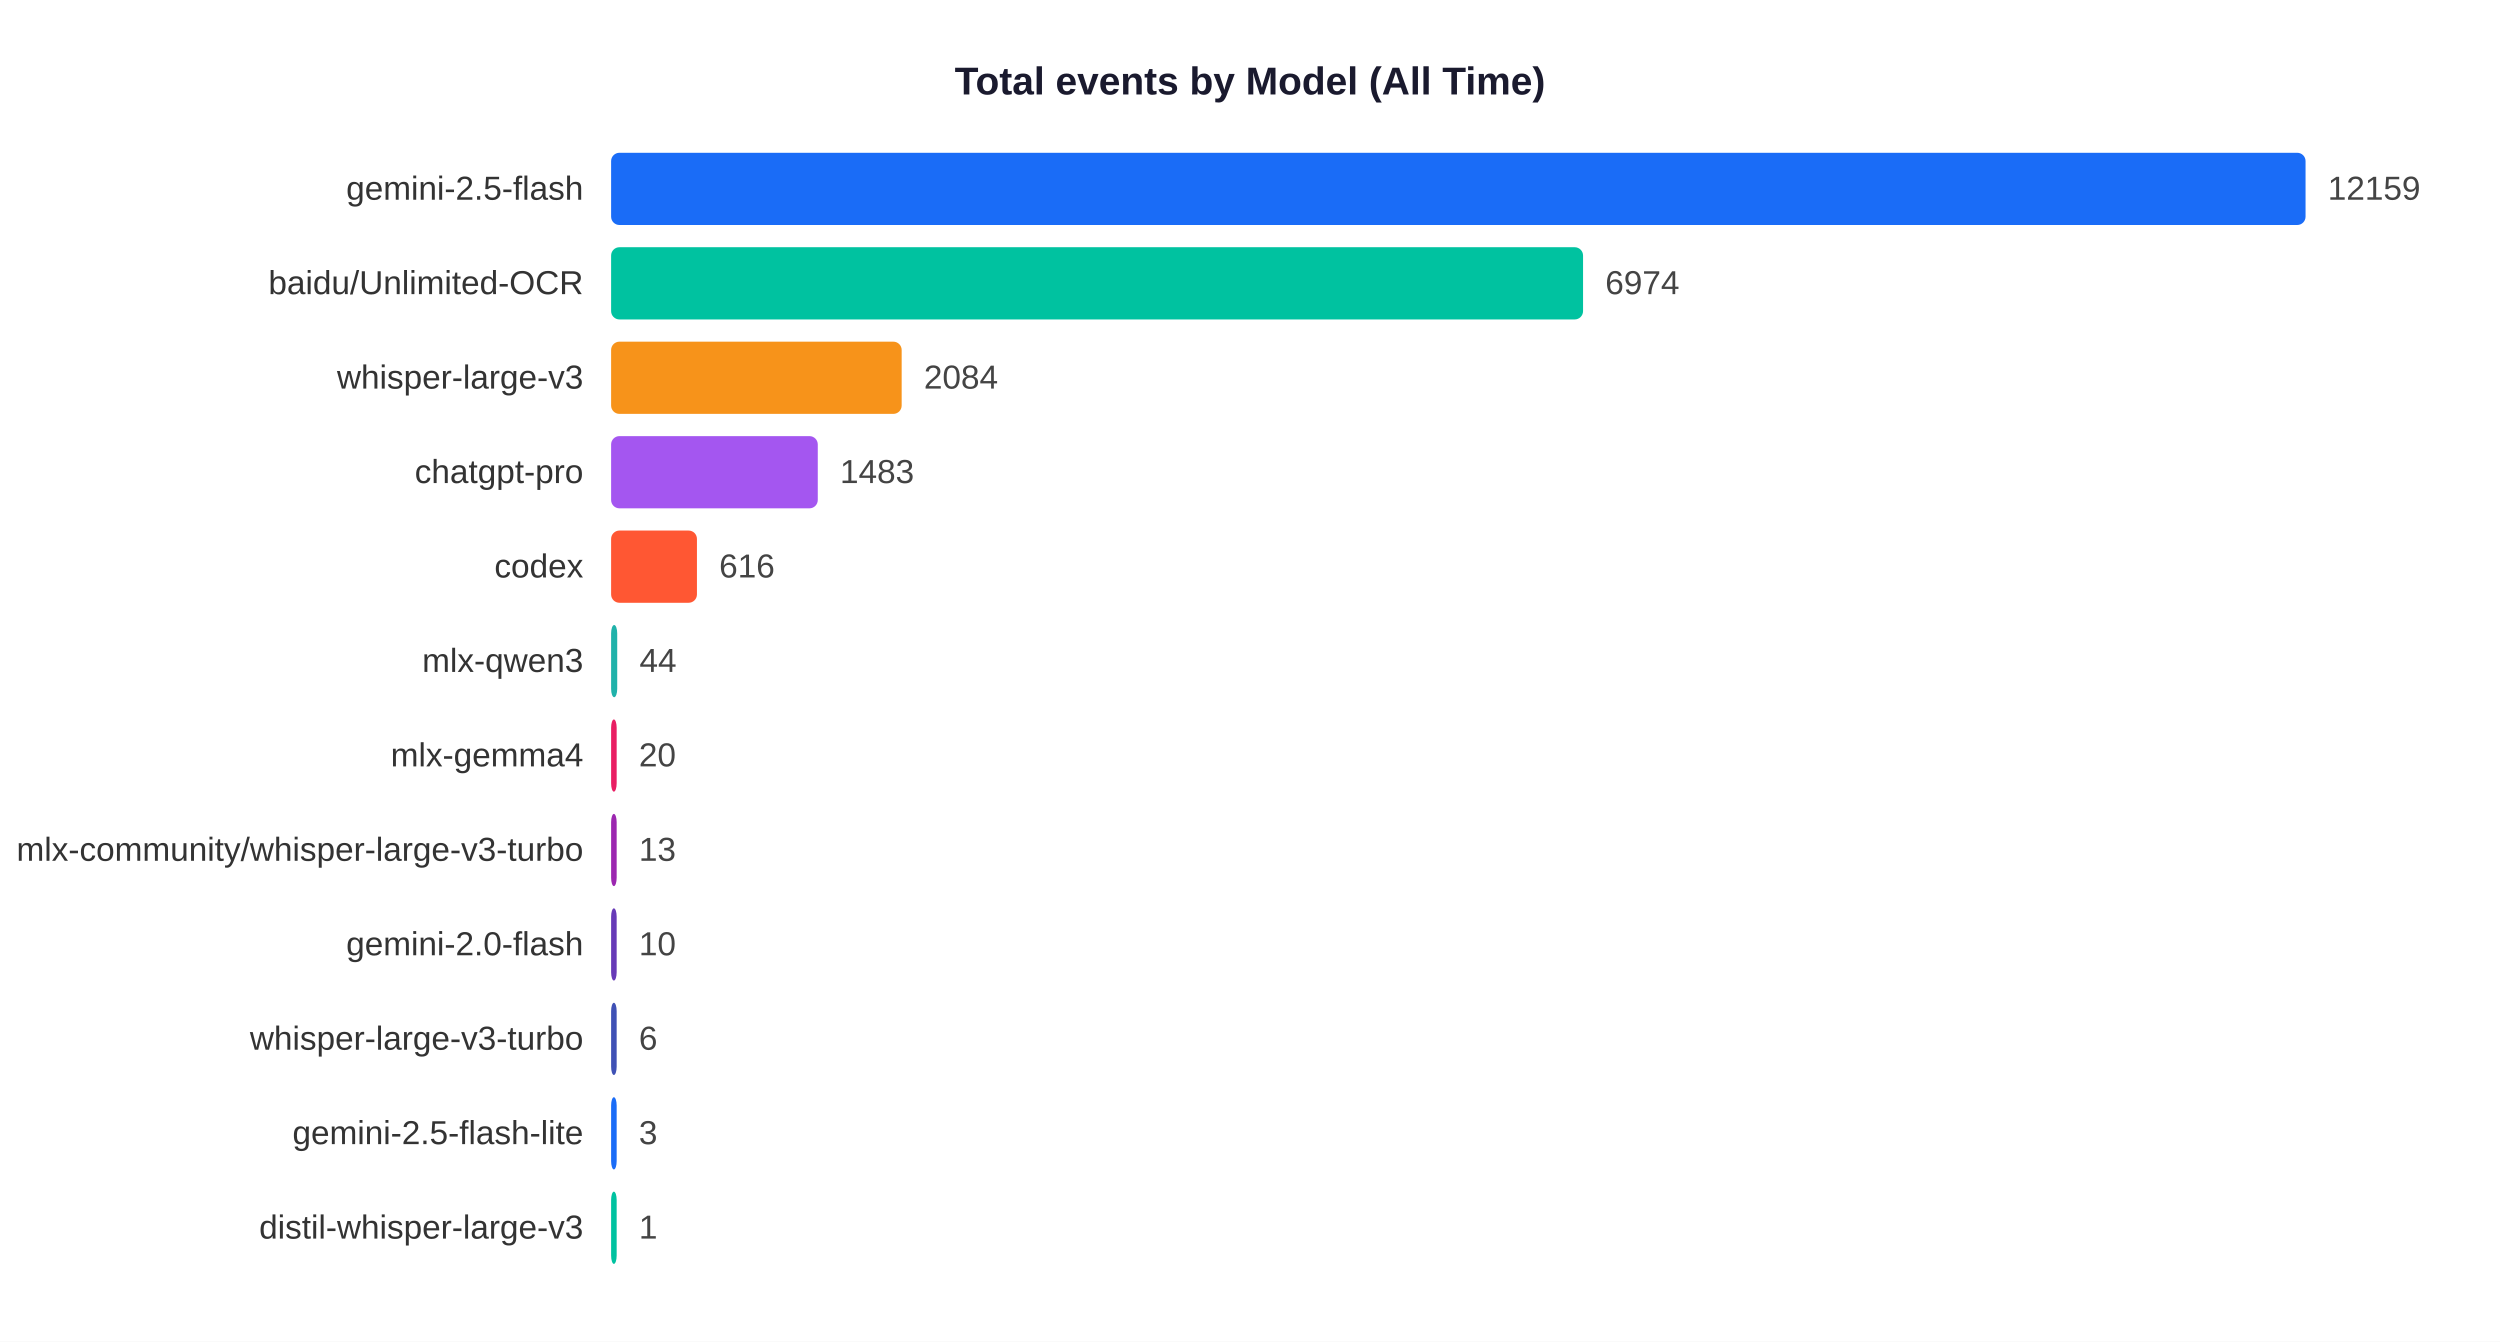
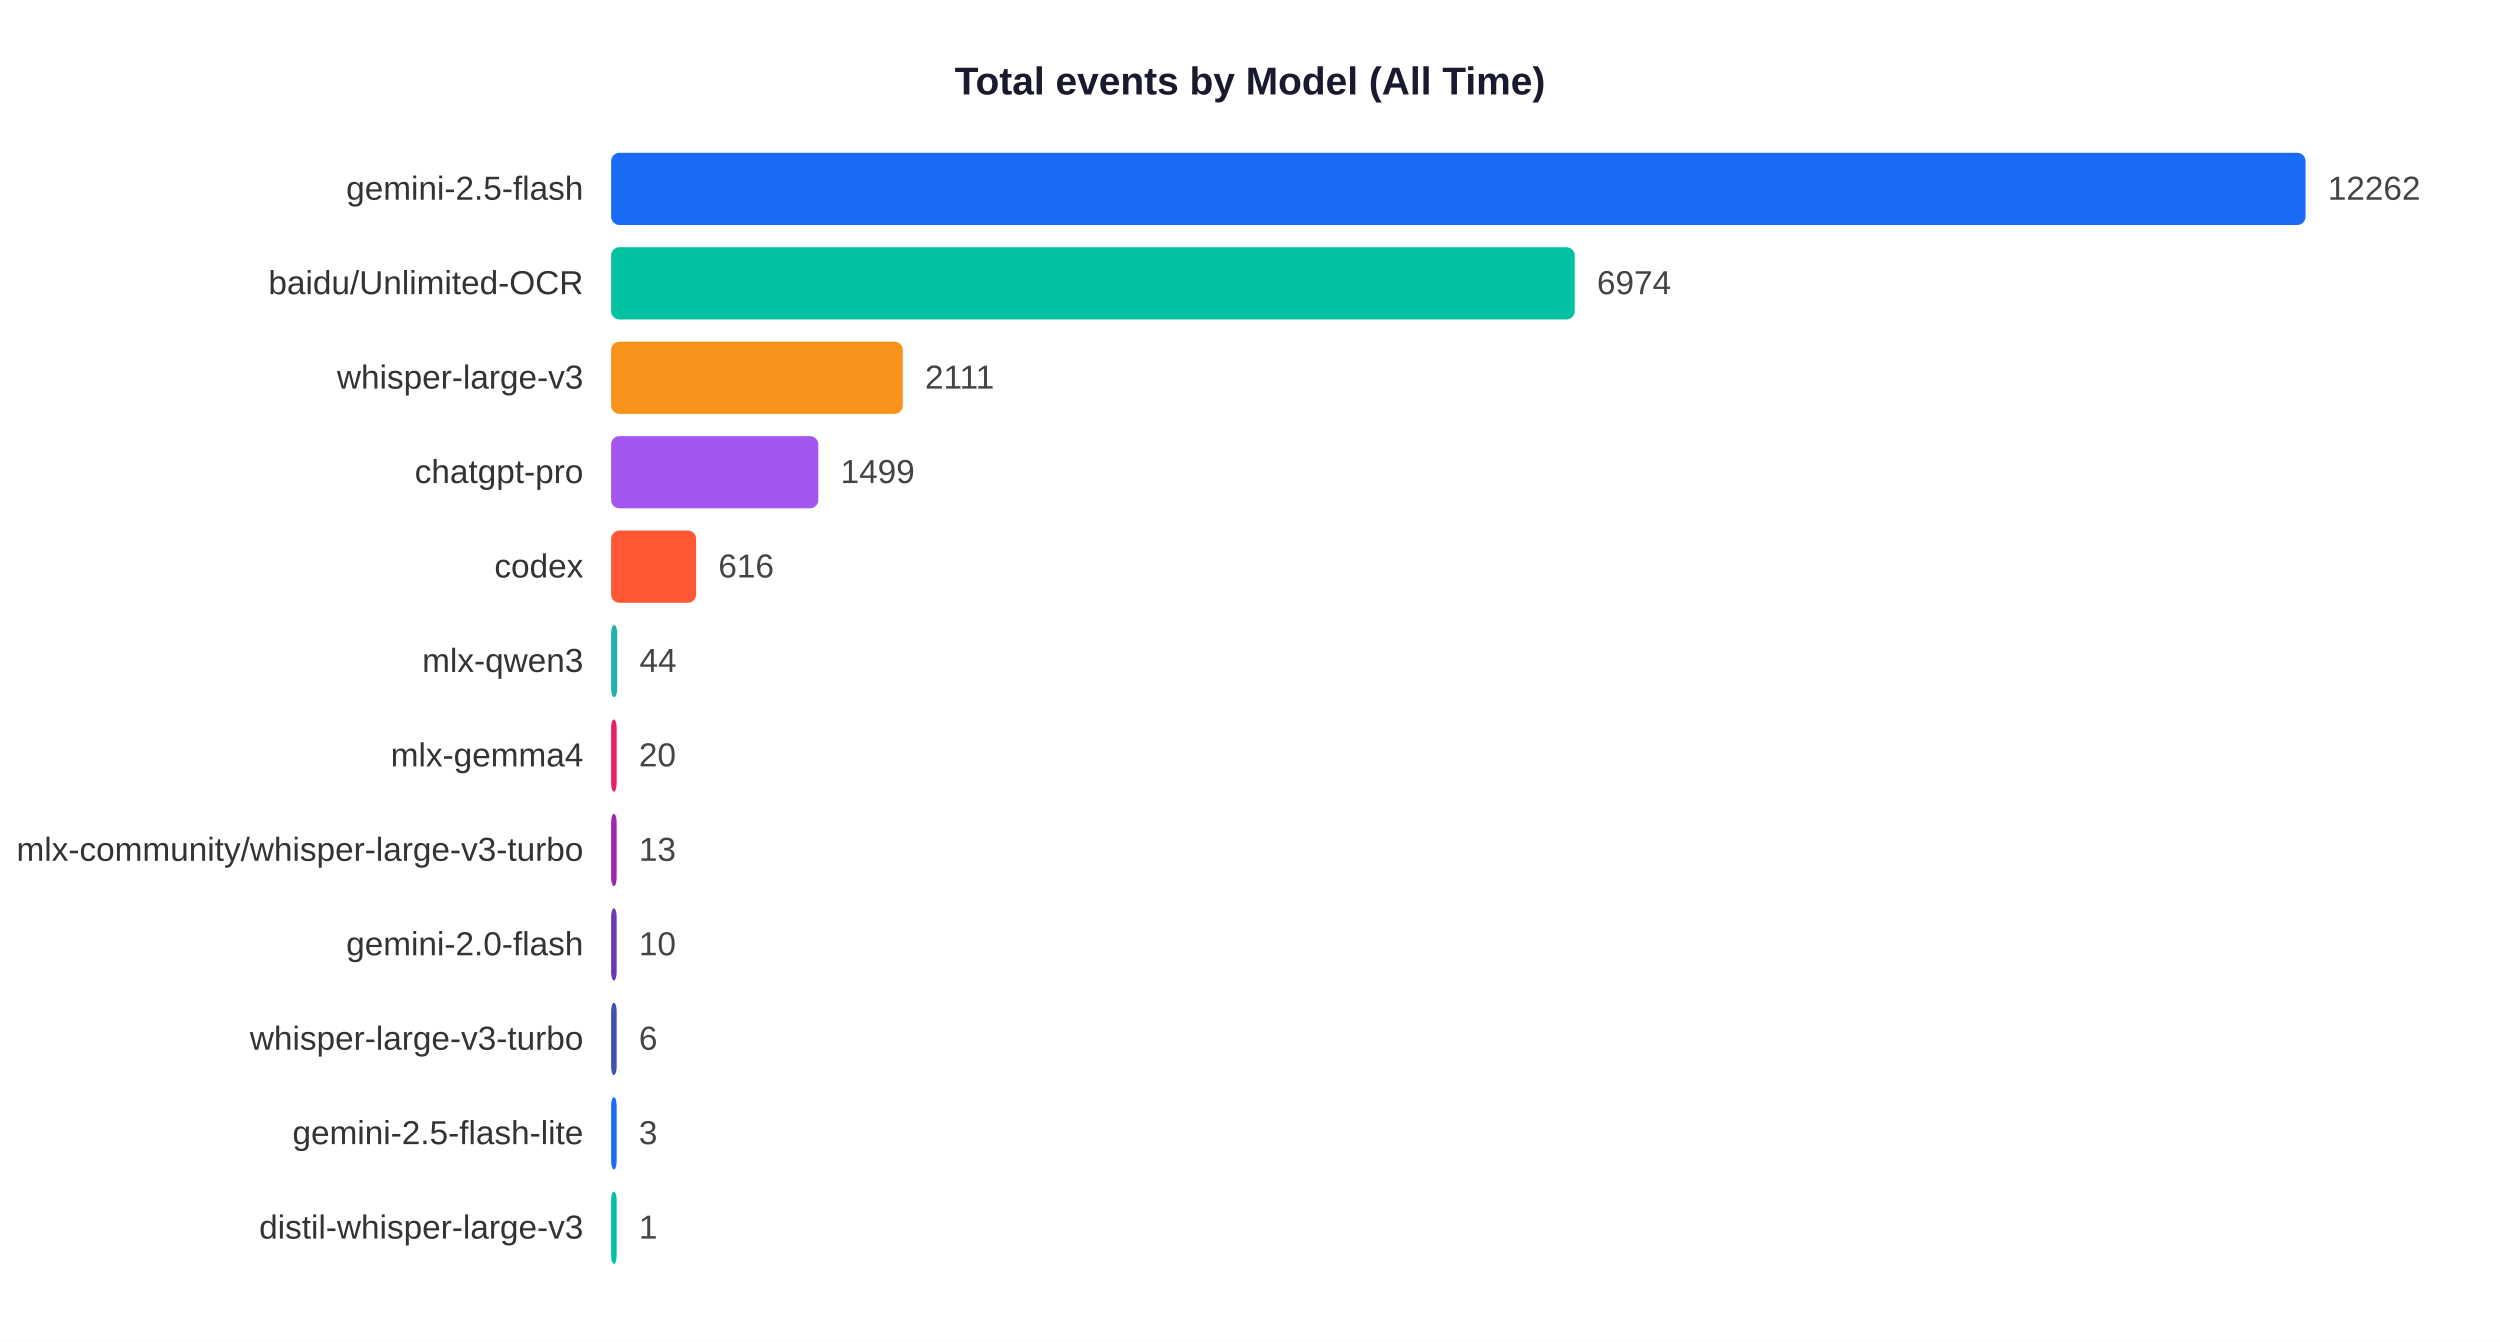
<svg xmlns="http://www.w3.org/2000/svg" width="900" height="483">
  <rect width="900" height="483" fill="white" />
  <text x="450" y="34" text-anchor="middle" font-size="14" font-weight="bold" font-family="Arial,sans-serif" fill="#1a1a2e">Total events by Model (All Time)</text>
  <text x="210" y="71.9" text-anchor="end" font-size="12" font-family="Arial,sans-serif" fill="#333">gemini-2.5-flash</text>
  <rect x="220" y="55" width="610.0" height="26" rx="3" fill="#1A6CF7" />
-   <text x="838.0" y="71.9" font-size="12" font-family="Arial,sans-serif" fill="#444">12159</text>
+   <text x="838.0" y="71.9" font-size="12" font-family="Arial,sans-serif" fill="#444">12262</text>
  <text x="210" y="105.9" text-anchor="end" font-size="12" font-family="Arial,sans-serif" fill="#333">baidu/Unlimited-OCR</text>
-   <rect x="220" y="89" width="349.9" height="26" rx="3" fill="#00C2A0" />
-   <text x="577.9" y="105.9" font-size="12" font-family="Arial,sans-serif" fill="#444">6974</text>
+   <rect x="220" y="89" width="346.9" height="26" rx="3" fill="#00C2A0" />
+   <text x="574.9" y="105.9" font-size="12" font-family="Arial,sans-serif" fill="#444">6974</text>
  <text x="210" y="139.9" text-anchor="end" font-size="12" font-family="Arial,sans-serif" fill="#333">whisper-large-v3</text>
-   <rect x="220" y="123" width="104.6" height="26" rx="3" fill="#F7931A" />
-   <text x="332.6" y="139.9" font-size="12" font-family="Arial,sans-serif" fill="#444">2084</text>
+   <rect x="220" y="123" width="105.0" height="26" rx="3" fill="#F7931A" />
+   <text x="333.0" y="139.9" font-size="12" font-family="Arial,sans-serif" fill="#444">2111</text>
  <text x="210" y="173.9" text-anchor="end" font-size="12" font-family="Arial,sans-serif" fill="#333">chatgpt-pro</text>
-   <rect x="220" y="157" width="74.4" height="26" rx="3" fill="#A456F0" />
-   <text x="302.4" y="173.9" font-size="12" font-family="Arial,sans-serif" fill="#444">1483</text>
+   <rect x="220" y="157" width="74.6" height="26" rx="3" fill="#A456F0" />
+   <text x="302.6" y="173.9" font-size="12" font-family="Arial,sans-serif" fill="#444">1499</text>
  <text x="210" y="207.9" text-anchor="end" font-size="12" font-family="Arial,sans-serif" fill="#333">codex</text>
-   <rect x="220" y="191" width="30.9" height="26" rx="3" fill="#FF5733" />
-   <text x="258.9" y="207.9" font-size="12" font-family="Arial,sans-serif" fill="#444">616</text>
+   <rect x="220" y="191" width="30.6" height="26" rx="3" fill="#FF5733" />
+   <text x="258.6" y="207.9" font-size="12" font-family="Arial,sans-serif" fill="#444">616</text>
  <text x="210" y="241.9" text-anchor="end" font-size="12" font-family="Arial,sans-serif" fill="#333">mlx-qwen3</text>
  <rect x="220" y="225" width="2.2" height="26" rx="3" fill="#20B2AA" />
  <text x="230.2" y="241.9" font-size="12" font-family="Arial,sans-serif" fill="#444">44</text>
  <text x="210" y="275.9" text-anchor="end" font-size="12" font-family="Arial,sans-serif" fill="#333">mlx-gemma4</text>
  <rect x="220" y="259" width="2.0" height="26" rx="3" fill="#E91E63" />
  <text x="230.0" y="275.9" font-size="12" font-family="Arial,sans-serif" fill="#444">20</text>
  <text x="210" y="309.9" text-anchor="end" font-size="12" font-family="Arial,sans-serif" fill="#333">mlx-community/whisper-large-v3-turbo</text>
  <rect x="220" y="293" width="2.0" height="26" rx="3" fill="#9C27B0" />
  <text x="230.0" y="309.9" font-size="12" font-family="Arial,sans-serif" fill="#444">13</text>
  <text x="210" y="343.9" text-anchor="end" font-size="12" font-family="Arial,sans-serif" fill="#333">gemini-2.0-flash</text>
  <rect x="220" y="327" width="2.0" height="26" rx="3" fill="#673AB7" />
  <text x="230.0" y="343.9" font-size="12" font-family="Arial,sans-serif" fill="#444">10</text>
  <text x="210" y="377.9" text-anchor="end" font-size="12" font-family="Arial,sans-serif" fill="#333">whisper-large-v3-turbo</text>
  <rect x="220" y="361" width="2.0" height="26" rx="3" fill="#3F51B5" />
  <text x="230.0" y="377.9" font-size="12" font-family="Arial,sans-serif" fill="#444">6</text>
  <text x="210" y="411.9" text-anchor="end" font-size="12" font-family="Arial,sans-serif" fill="#333">gemini-2.5-flash-lite</text>
  <rect x="220" y="395" width="2.0" height="26" rx="3" fill="#1A6CF7" />
  <text x="230.0" y="411.9" font-size="12" font-family="Arial,sans-serif" fill="#444">3</text>
  <text x="210" y="445.9" text-anchor="end" font-size="12" font-family="Arial,sans-serif" fill="#333">distil-whisper-large-v3</text>
  <rect x="220" y="429" width="2.0" height="26" rx="3" fill="#00C2A0" />
  <text x="230.0" y="445.9" font-size="12" font-family="Arial,sans-serif" fill="#444">1</text>
</svg>
